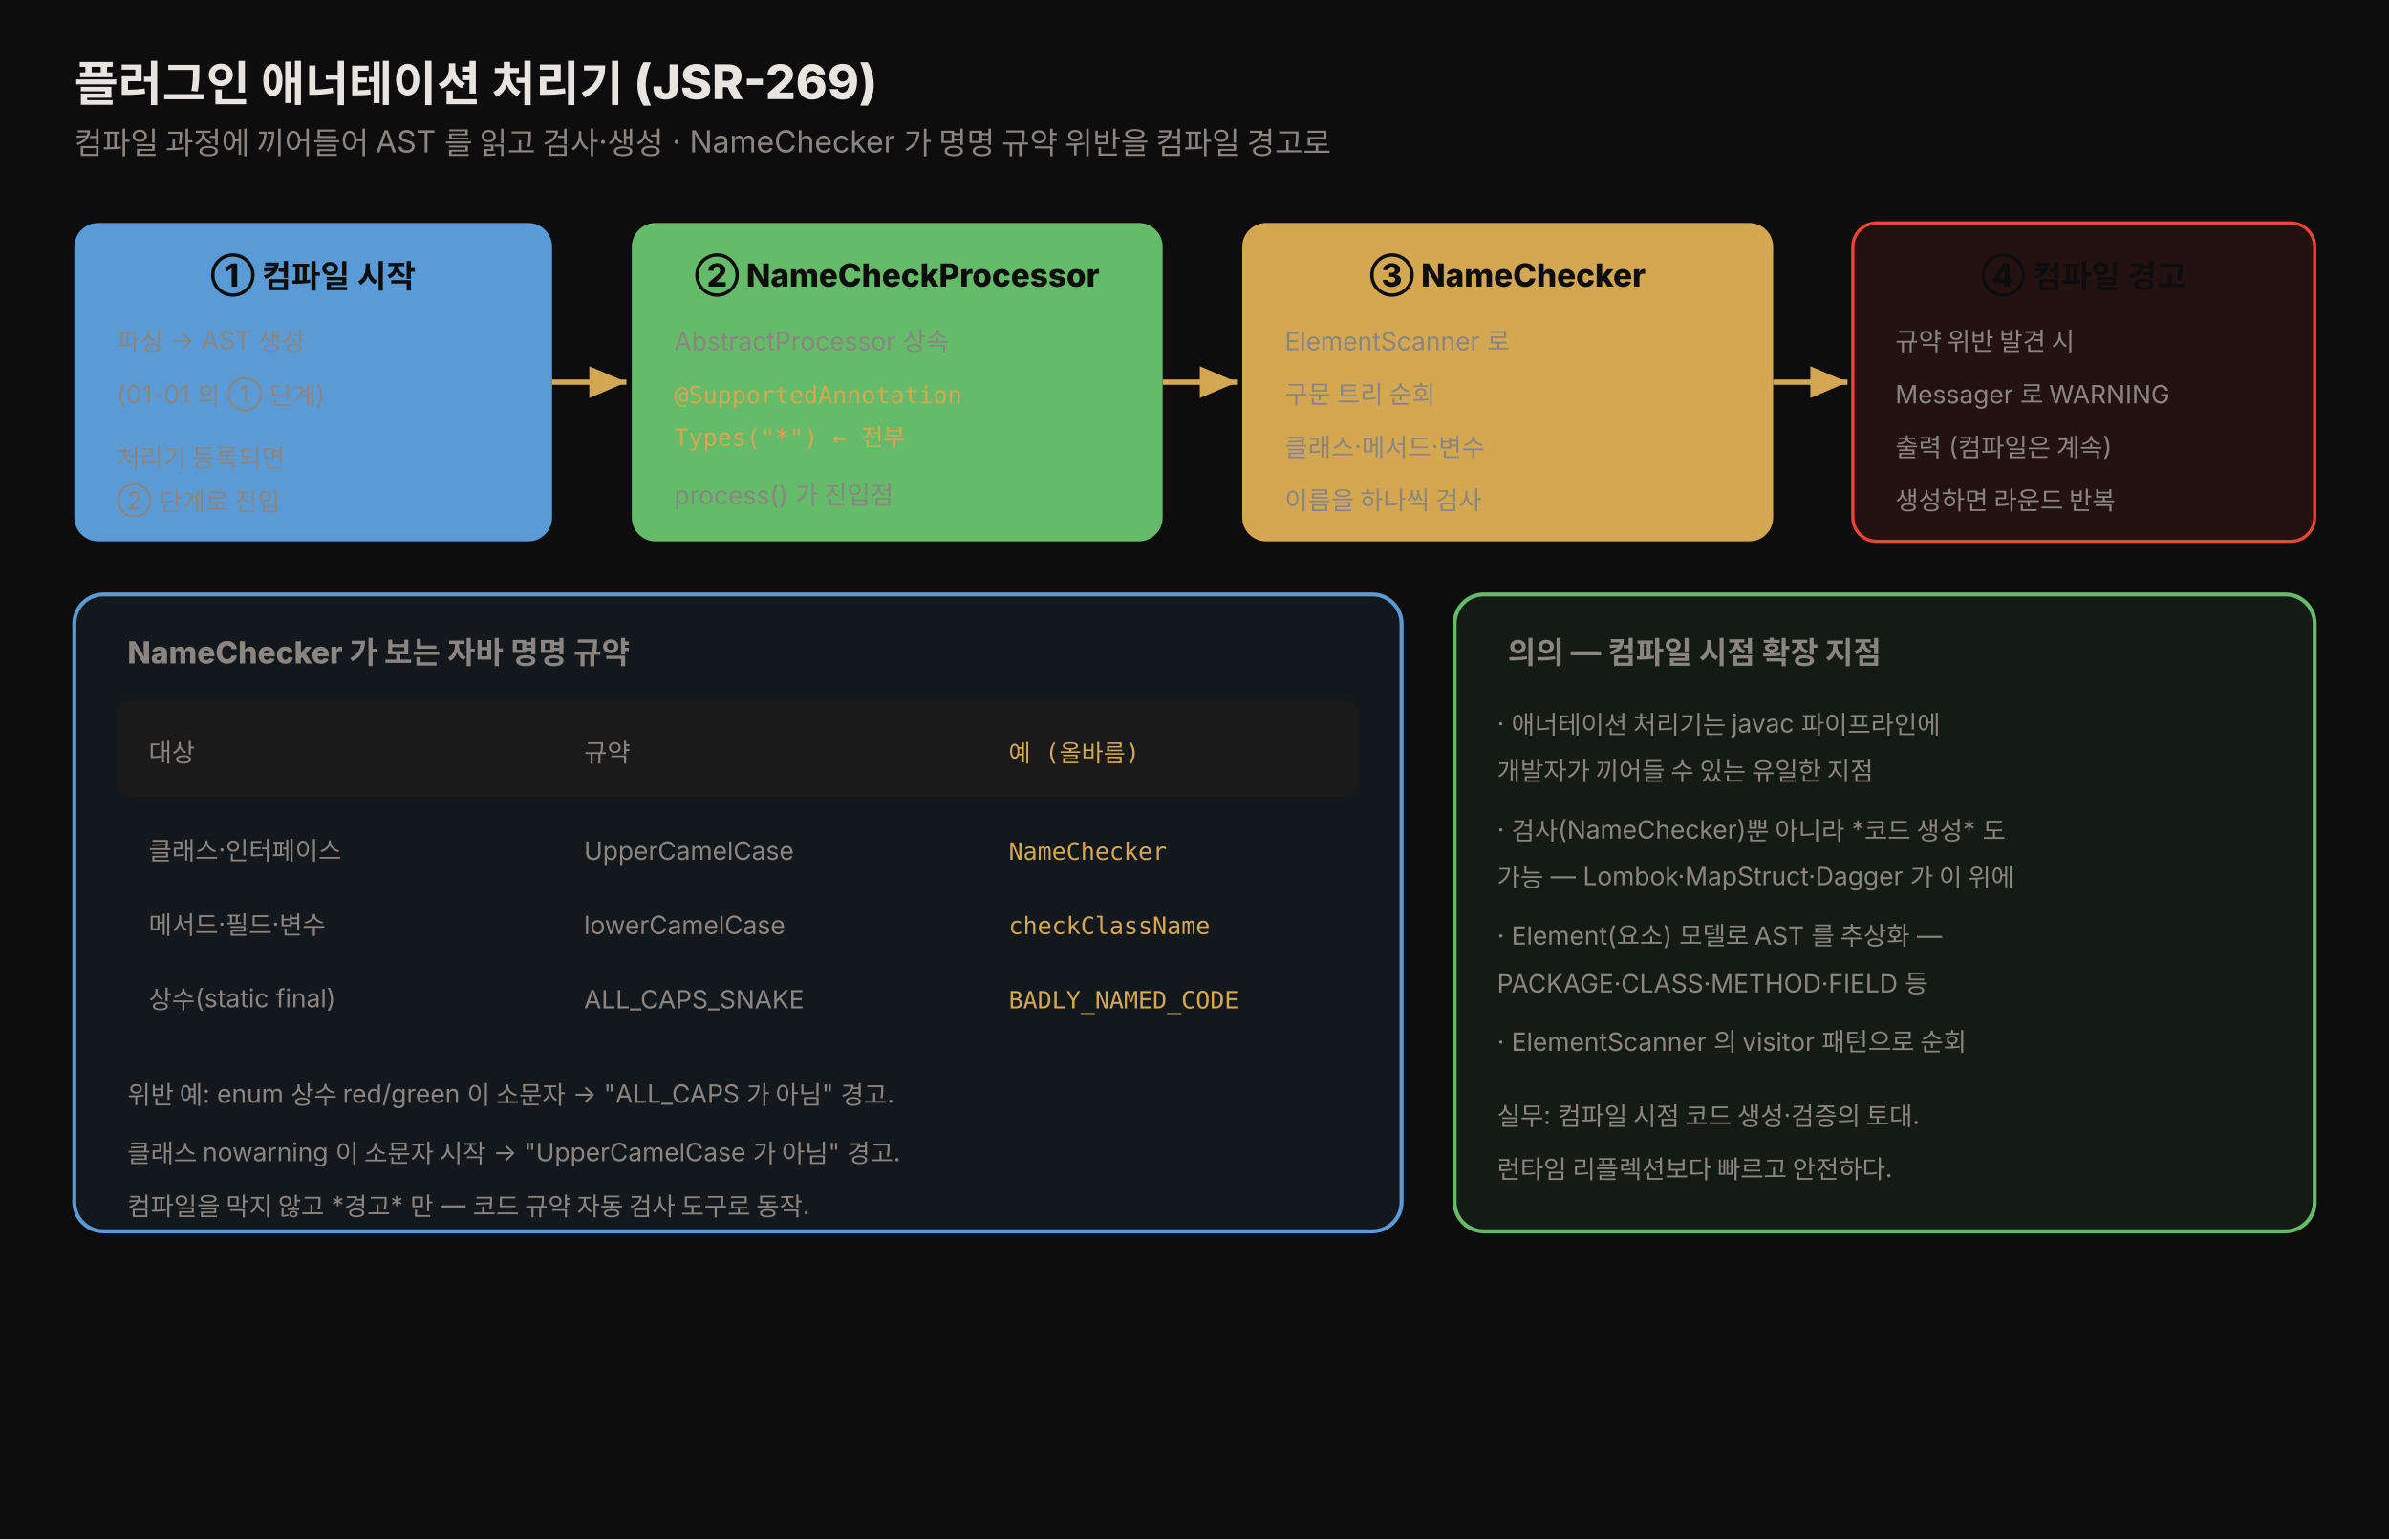
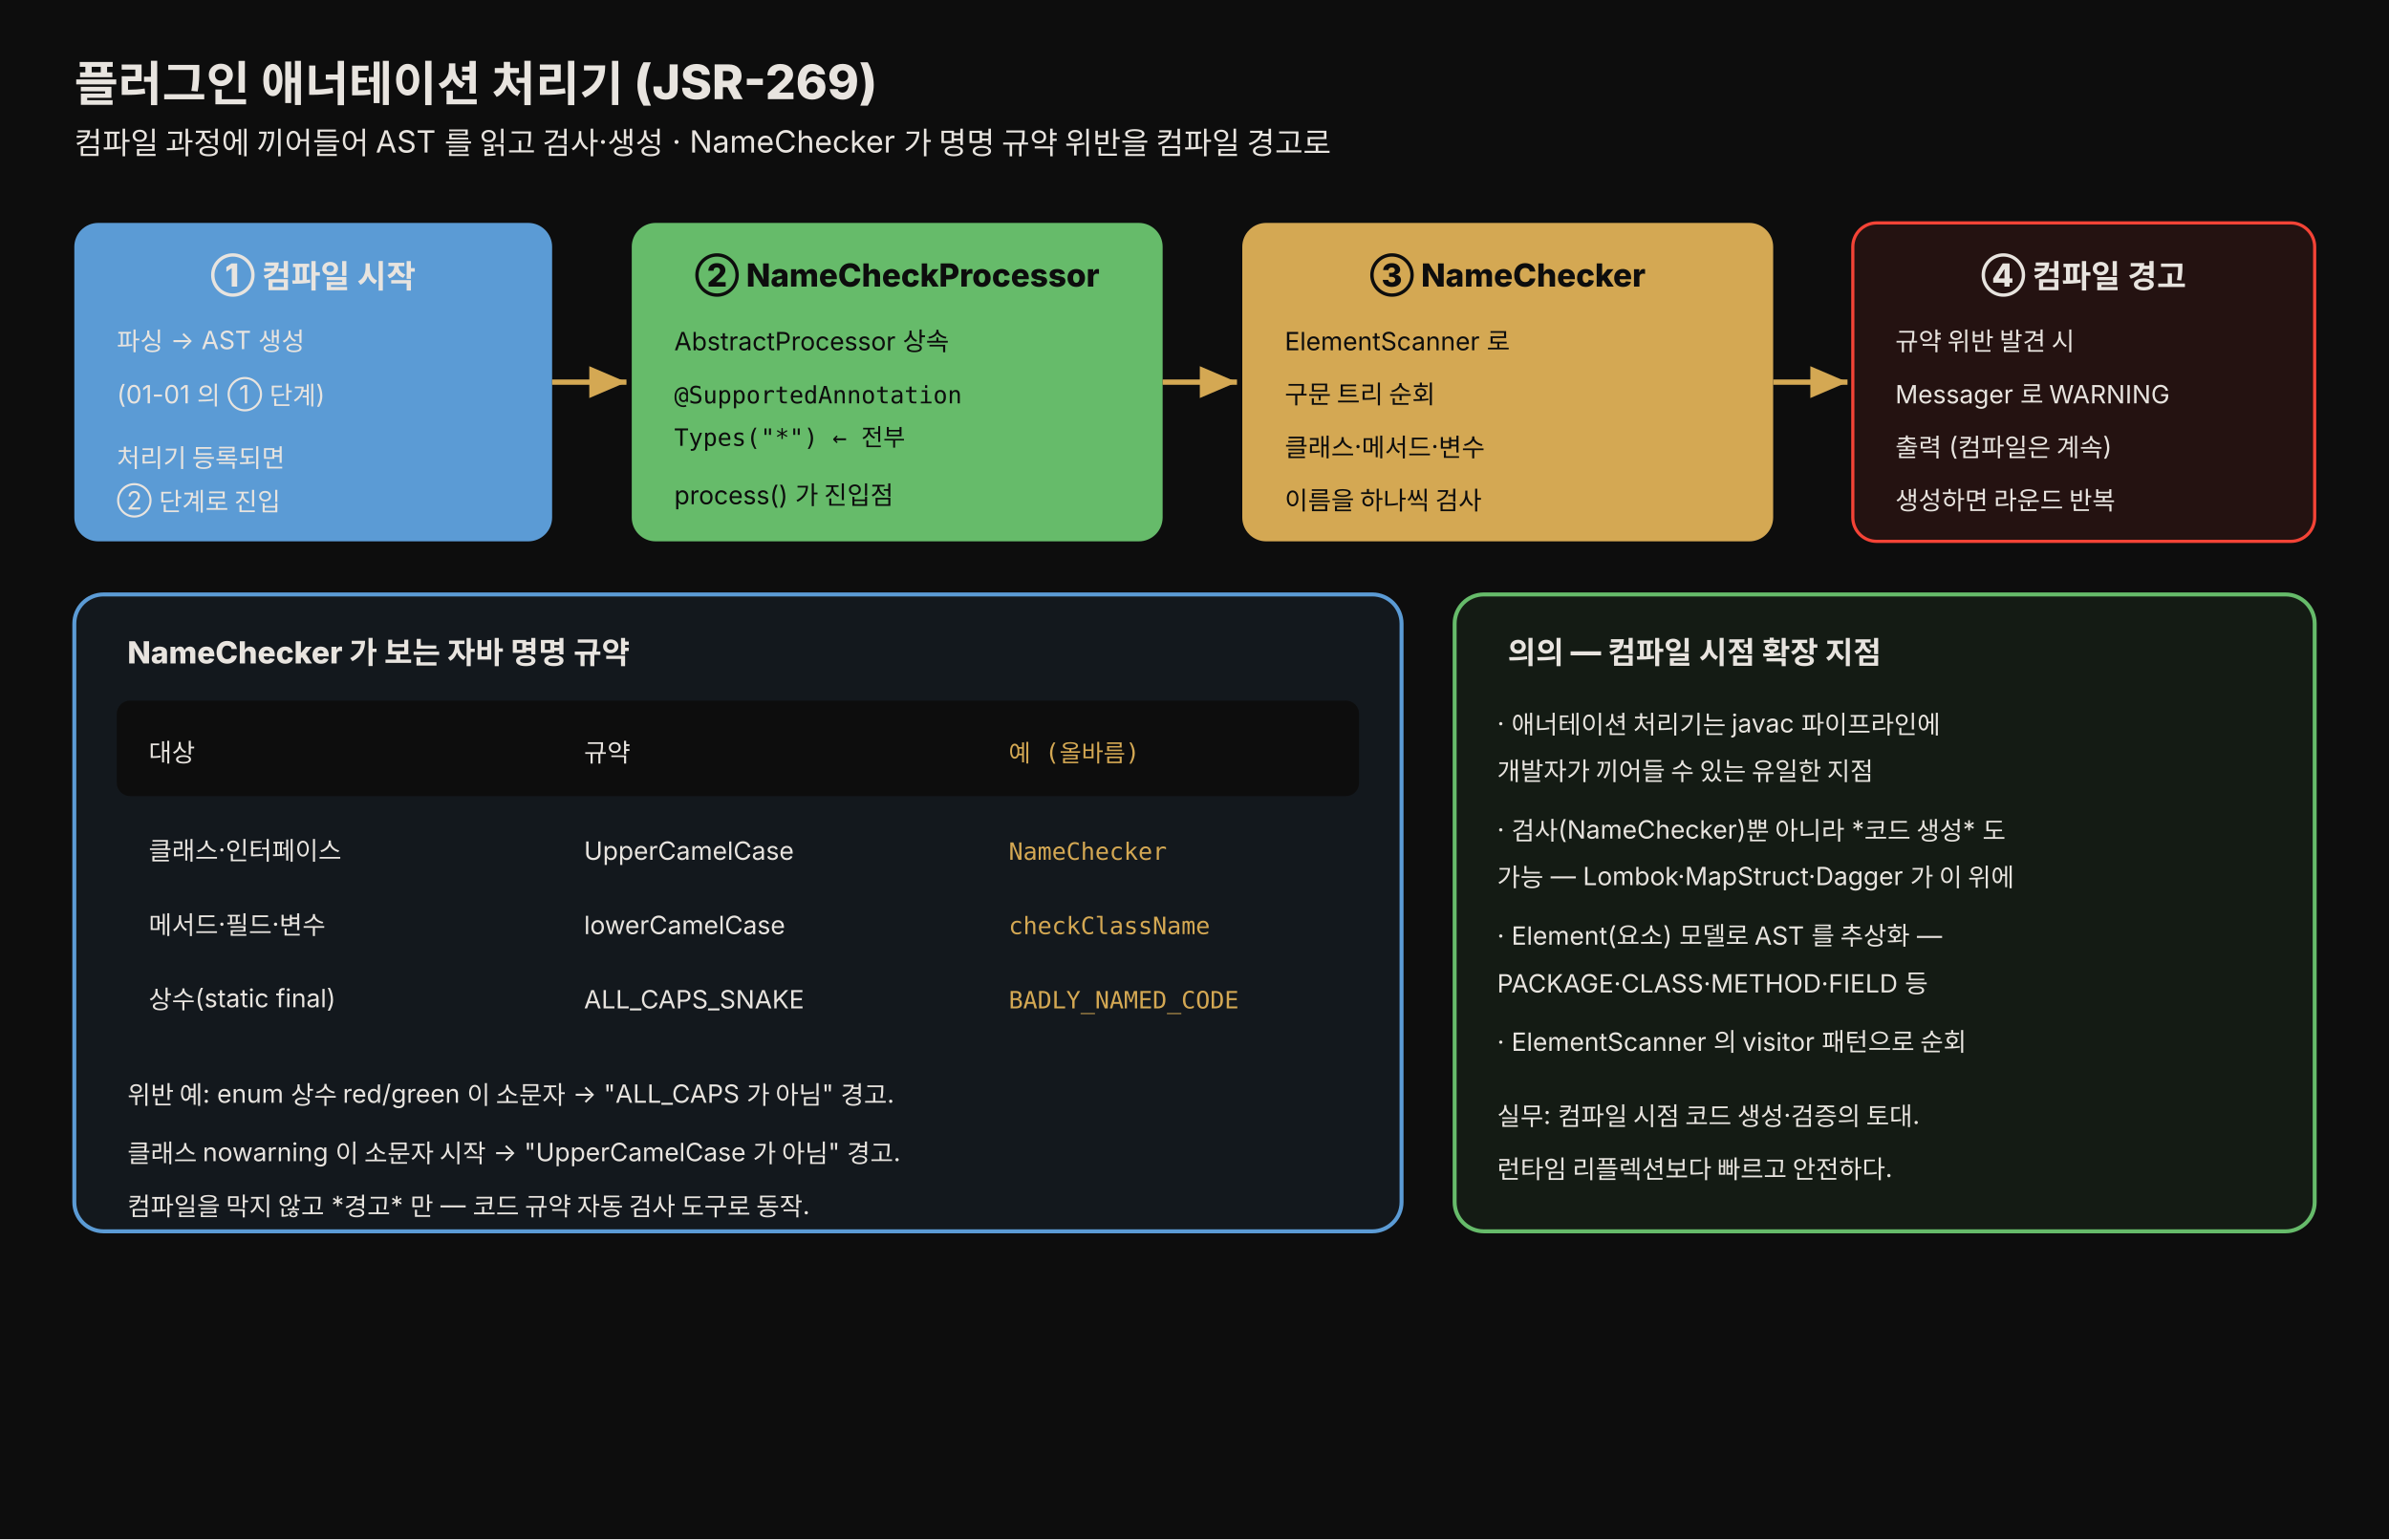
<svg xmlns="http://www.w3.org/2000/svg" viewBox="0 0 900 580" width="100%" role="img" font-family="'Pretendard', -apple-system, 'Apple SD Gothic Neo', 'Noto Sans KR', sans-serif">
  <defs>
    <style>
      .title { font-size: 18px; font-weight: 800; fill: #e8e4df; }
      .sub   { font-size: 11.5px; fill: rgb(138,133,128); }
      .h     { font-size: 12px; font-weight: 800; fill: #0d0d0d; }
      .note  { font-size: 9.5px; fill: rgb(138,133,128); }
      .mono  { font-size: 9px; font-family: 'JetBrains Mono', monospace; fill: rgb(212,168,83); }
    </style>
    <marker id="a1" markerWidth="10" markerHeight="10" refX="7" refY="3" orient="auto" markerUnits="strokeWidth">
      <path d="M0,0 L7,3 L0,6 z" fill="rgb(212,168,83)" />
    </marker>
  </defs>
  <rect x="0" y="0" width="900" height="580" fill="#0d0d0d" />
  <text x="28" y="38" class="title">플러그인 애너테이션 처리기 (JSR-269)</text>
-   <text x="28" y="58" class="sub">컴파일 과정에 끼어들어 AST 를 읽고 검사·생성 · NameChecker 가 명명 규약 위반을 컴파일 경고로</text>
+   <text x="28" y="58" class="sub" style="fill:#e8e4df">컴파일 과정에 끼어들어 AST 를 읽고 검사·생성 · NameChecker 가 명명 규약 위반을 컴파일 경고로</text>
  <rect x="28" y="84" width="180" height="120" rx="9" fill="#5b9bd5" />
-   <text x="118" y="108" class="h" text-anchor="middle">① 컴파일 시작</text>
-   <text x="44" y="132" class="note" fill="rgba(13,13,13,0.72)">파싱 → AST 생성</text>
-   <text x="44" y="152" class="note" fill="rgba(13,13,13,0.72)">(01-01 의 ① 단계)</text>
-   <text x="44" y="176" class="note" fill="rgba(13,13,13,0.72)">처리기 등록되면</text>
-   <text x="44" y="192" class="note" fill="rgba(13,13,13,0.72)">② 단계로 진입</text>
+   <text x="118" y="108" class="h" text-anchor="middle" style="fill:#e8e4df">① 컴파일 시작</text>
+   <text x="44" y="132" class="note" style="fill:#e8e4df">파싱 → AST 생성</text>
+   <text x="44" y="152" class="note" style="fill:#e8e4df">(01-01 의 ① 단계)</text>
+   <text x="44" y="176" class="note" style="fill:#e8e4df">처리기 등록되면</text>
+   <text x="44" y="192" class="note" style="fill:#e8e4df">② 단계로 진입</text>
  <rect x="238" y="84" width="200" height="120" rx="9" fill="#66bb6a" />
  <text x="338" y="108" class="h" text-anchor="middle">② NameCheckProcessor</text>
-   <text x="254" y="132" class="note" fill="rgba(13,13,13,0.72)">AbstractProcessor 상속</text>
-   <text x="254" y="152" class="mono" fill="#0d0d0d">@SupportedAnnotation</text>
-   <text x="254" y="168" class="mono" fill="#0d0d0d">  Types("*")  ← 전부</text>
-   <text x="254" y="190" class="note" fill="rgba(13,13,13,0.72)">process() 가 진입점</text>
+   <text x="254" y="132" class="note" style="fill:#0d0d0d">AbstractProcessor 상속</text>
+   <text x="254" y="152" class="mono" style="fill:#0d0d0d">@SupportedAnnotation</text>
+   <text x="254" y="168" class="mono" style="fill:#0d0d0d">  Types("*")  ← 전부</text>
+   <text x="254" y="190" class="note" style="fill:#0d0d0d">process() 가 진입점</text>
  <rect x="468" y="84" width="200" height="120" rx="9" fill="rgb(212,168,83)" />
  <text x="568" y="108" class="h" text-anchor="middle">③ NameChecker</text>
-   <text x="484" y="132" class="note" fill="rgba(13,13,13,0.72)">ElementScanner 로</text>
-   <text x="484" y="152" class="note" fill="rgba(13,13,13,0.72)">구문 트리 순회</text>
-   <text x="484" y="172" class="note" fill="rgba(13,13,13,0.72)">클래스·메서드·변수</text>
-   <text x="484" y="192" class="note" fill="rgba(13,13,13,0.72)">이름을 하나씩 검사</text>
+   <text x="484" y="132" class="note" style="fill:#0d0d0d">ElementScanner 로</text>
+   <text x="484" y="152" class="note" style="fill:#0d0d0d">구문 트리 순회</text>
+   <text x="484" y="172" class="note" style="fill:#0d0d0d">클래스·메서드·변수</text>
+   <text x="484" y="192" class="note" style="fill:#0d0d0d">이름을 하나씩 검사</text>
  <rect x="698" y="84" width="174" height="120" rx="9" fill="rgba(244,67,54,0.1)" stroke="#f44336" stroke-width="1.2" />
-   <text x="785" y="108" class="h" text-anchor="middle" fill="#f44336">④ 컴파일 경고</text>
-   <text x="714" y="132" class="note">규약 위반 발견 시</text>
-   <text x="714" y="152" class="note">Messager 로 WARNING</text>
-   <text x="714" y="172" class="note">출력 (컴파일은 계속)</text>
-   <text x="714" y="192" class="note">생성하면 라운드 반복</text>
+   <text x="785" y="108" class="h" text-anchor="middle" style="fill:#e8e4df">④ 컴파일 경고</text>
+   <text x="714" y="132" class="note" style="fill:#e8e4df">규약 위반 발견 시</text>
+   <text x="714" y="152" class="note" style="fill:#e8e4df">Messager 로 WARNING</text>
+   <text x="714" y="172" class="note" style="fill:#e8e4df">출력 (컴파일은 계속)</text>
+   <text x="714" y="192" class="note" style="fill:#e8e4df">생성하면 라운드 반복</text>
  <line x1="208" y1="144" x2="236" y2="144" stroke="rgb(212,168,83)" stroke-width="2" marker-end="url(#a1)" />
  <line x1="438" y1="144" x2="466" y2="144" stroke="rgb(212,168,83)" stroke-width="2" marker-end="url(#a1)" />
  <line x1="668" y1="144" x2="696" y2="144" stroke="rgb(212,168,83)" stroke-width="2" marker-end="url(#a1)" />
  <rect x="28" y="224" width="500" height="240" rx="11" fill="rgba(91,155,213,0.08)" stroke="#5b9bd5" stroke-width="1.5" />
-   <text x="48" y="250" class="sub" fill="#5b9bd5" font-weight="800">NameChecker 가 보는 자바 명명 규약</text>
-   <rect x="44" y="264" width="468" height="36" rx="5" fill="#1a1a1a" />
-   <text x="56" y="287" class="note" fill="#e8e4df">대상</text>
-   <text x="220" y="287" class="note" fill="#e8e4df">규약</text>
+   <text x="48" y="250" class="sub" font-weight="800" style="fill:#e8e4df">NameChecker 가 보는 자바 명명 규약</text>
+   <rect x="44" y="264" width="468" height="36" rx="5" fill="#0d0d0d" />
+   <text x="56" y="287" class="note" style="fill:#e8e4df">대상</text>
+   <text x="220" y="287" class="note" style="fill:#e8e4df">규약</text>
  <text x="380" y="287" class="mono">예 (올바름)</text>
-   <text x="56" y="324" class="note">클래스·인터페이스</text>
-   <text x="220" y="324" class="note">UpperCamelCase</text>
+   <text x="56" y="324" class="note" style="fill:#e8e4df">클래스·인터페이스</text>
+   <text x="220" y="324" class="note" style="fill:#e8e4df">UpperCamelCase</text>
  <text x="380" y="324" class="mono">NameChecker</text>
-   <text x="56" y="352" class="note">메서드·필드·변수</text>
-   <text x="220" y="352" class="note">lowerCamelCase</text>
+   <text x="56" y="352" class="note" style="fill:#e8e4df">메서드·필드·변수</text>
+   <text x="220" y="352" class="note" style="fill:#e8e4df">lowerCamelCase</text>
  <text x="380" y="352" class="mono">checkClassName</text>
-   <text x="56" y="380" class="note">상수(static final)</text>
-   <text x="220" y="380" class="note">ALL_CAPS_SNAKE</text>
+   <text x="56" y="380" class="note" style="fill:#e8e4df">상수(static final)</text>
+   <text x="220" y="380" class="note" style="fill:#e8e4df">ALL_CAPS_SNAKE</text>
  <text x="380" y="380" class="mono">BADLY_NAMED_CODE</text>
-   <text x="48" y="416" class="note">위반 예: enum 상수 red/green 이 소문자 → "ALL_CAPS 가 아님" 경고.</text>
-   <text x="48" y="438" class="note">클래스 nowarning 이 소문자 시작 → "UpperCamelCase 가 아님" 경고.</text>
-   <text x="48" y="458" class="note">컴파일을 막지 않고 *경고* 만 — 코드 규약 자동 검사 도구로 동작.</text>
+   <text x="48" y="416" class="note" style="fill:#e8e4df">위반 예: enum 상수 red/green 이 소문자 → "ALL_CAPS 가 아님" 경고.</text>
+   <text x="48" y="438" class="note" style="fill:#e8e4df">클래스 nowarning 이 소문자 시작 → "UpperCamelCase 가 아님" 경고.</text>
+   <text x="48" y="458" class="note" style="fill:#e8e4df">컴파일을 막지 않고 *경고* 만 — 코드 규약 자동 검사 도구로 동작.</text>
  <rect x="548" y="224" width="324" height="240" rx="11" fill="rgba(102,187,106,0.08)" stroke="#66bb6a" stroke-width="1.5" />
-   <text x="568" y="250" class="sub" fill="#66bb6a" font-weight="800">의의 — 컴파일 시점 확장 지점</text>
-   <text x="564" y="276" class="note">· 애너테이션 처리기는 javac 파이프라인에</text>
-   <text x="564" y="294" class="note">  개발자가 끼어들 수 있는 유일한 지점</text>
-   <text x="564" y="316" class="note">· 검사(NameChecker)뿐 아니라 *코드 생성* 도</text>
-   <text x="564" y="334" class="note">  가능 — Lombok·MapStruct·Dagger 가 이 위에</text>
-   <text x="564" y="356" class="note">· Element(요소) 모델로 AST 를 추상화 —</text>
-   <text x="564" y="374" class="note">  PACKAGE·CLASS·METHOD·FIELD 등</text>
-   <text x="564" y="396" class="note">· ElementScanner 의 visitor 패턴으로 순회</text>
-   <text x="564" y="424" class="note" fill="rgb(212,168,83)">실무: 컴파일 시점 코드 생성·검증의 토대.</text>
-   <text x="564" y="444" class="note" fill="rgb(212,168,83)">런타임 리플렉션보다 빠르고 안전하다.</text>
+   <text x="568" y="250" class="sub" font-weight="800" style="fill:#e8e4df">의의 — 컴파일 시점 확장 지점</text>
+   <text x="564" y="276" class="note" style="fill:#e8e4df">· 애너테이션 처리기는 javac 파이프라인에</text>
+   <text x="564" y="294" class="note" style="fill:#e8e4df">  개발자가 끼어들 수 있는 유일한 지점</text>
+   <text x="564" y="316" class="note" style="fill:#e8e4df">· 검사(NameChecker)뿐 아니라 *코드 생성* 도</text>
+   <text x="564" y="334" class="note" style="fill:#e8e4df">  가능 — Lombok·MapStruct·Dagger 가 이 위에</text>
+   <text x="564" y="356" class="note" style="fill:#e8e4df">· Element(요소) 모델로 AST 를 추상화 —</text>
+   <text x="564" y="374" class="note" style="fill:#e8e4df">  PACKAGE·CLASS·METHOD·FIELD 등</text>
+   <text x="564" y="396" class="note" style="fill:#e8e4df">· ElementScanner 의 visitor 패턴으로 순회</text>
+   <text x="564" y="424" class="note" style="fill:#e8e4df">실무: 컴파일 시점 코드 생성·검증의 토대.</text>
+   <text x="564" y="444" class="note" style="fill:#e8e4df">런타임 리플렉션보다 빠르고 안전하다.</text>
</svg>
